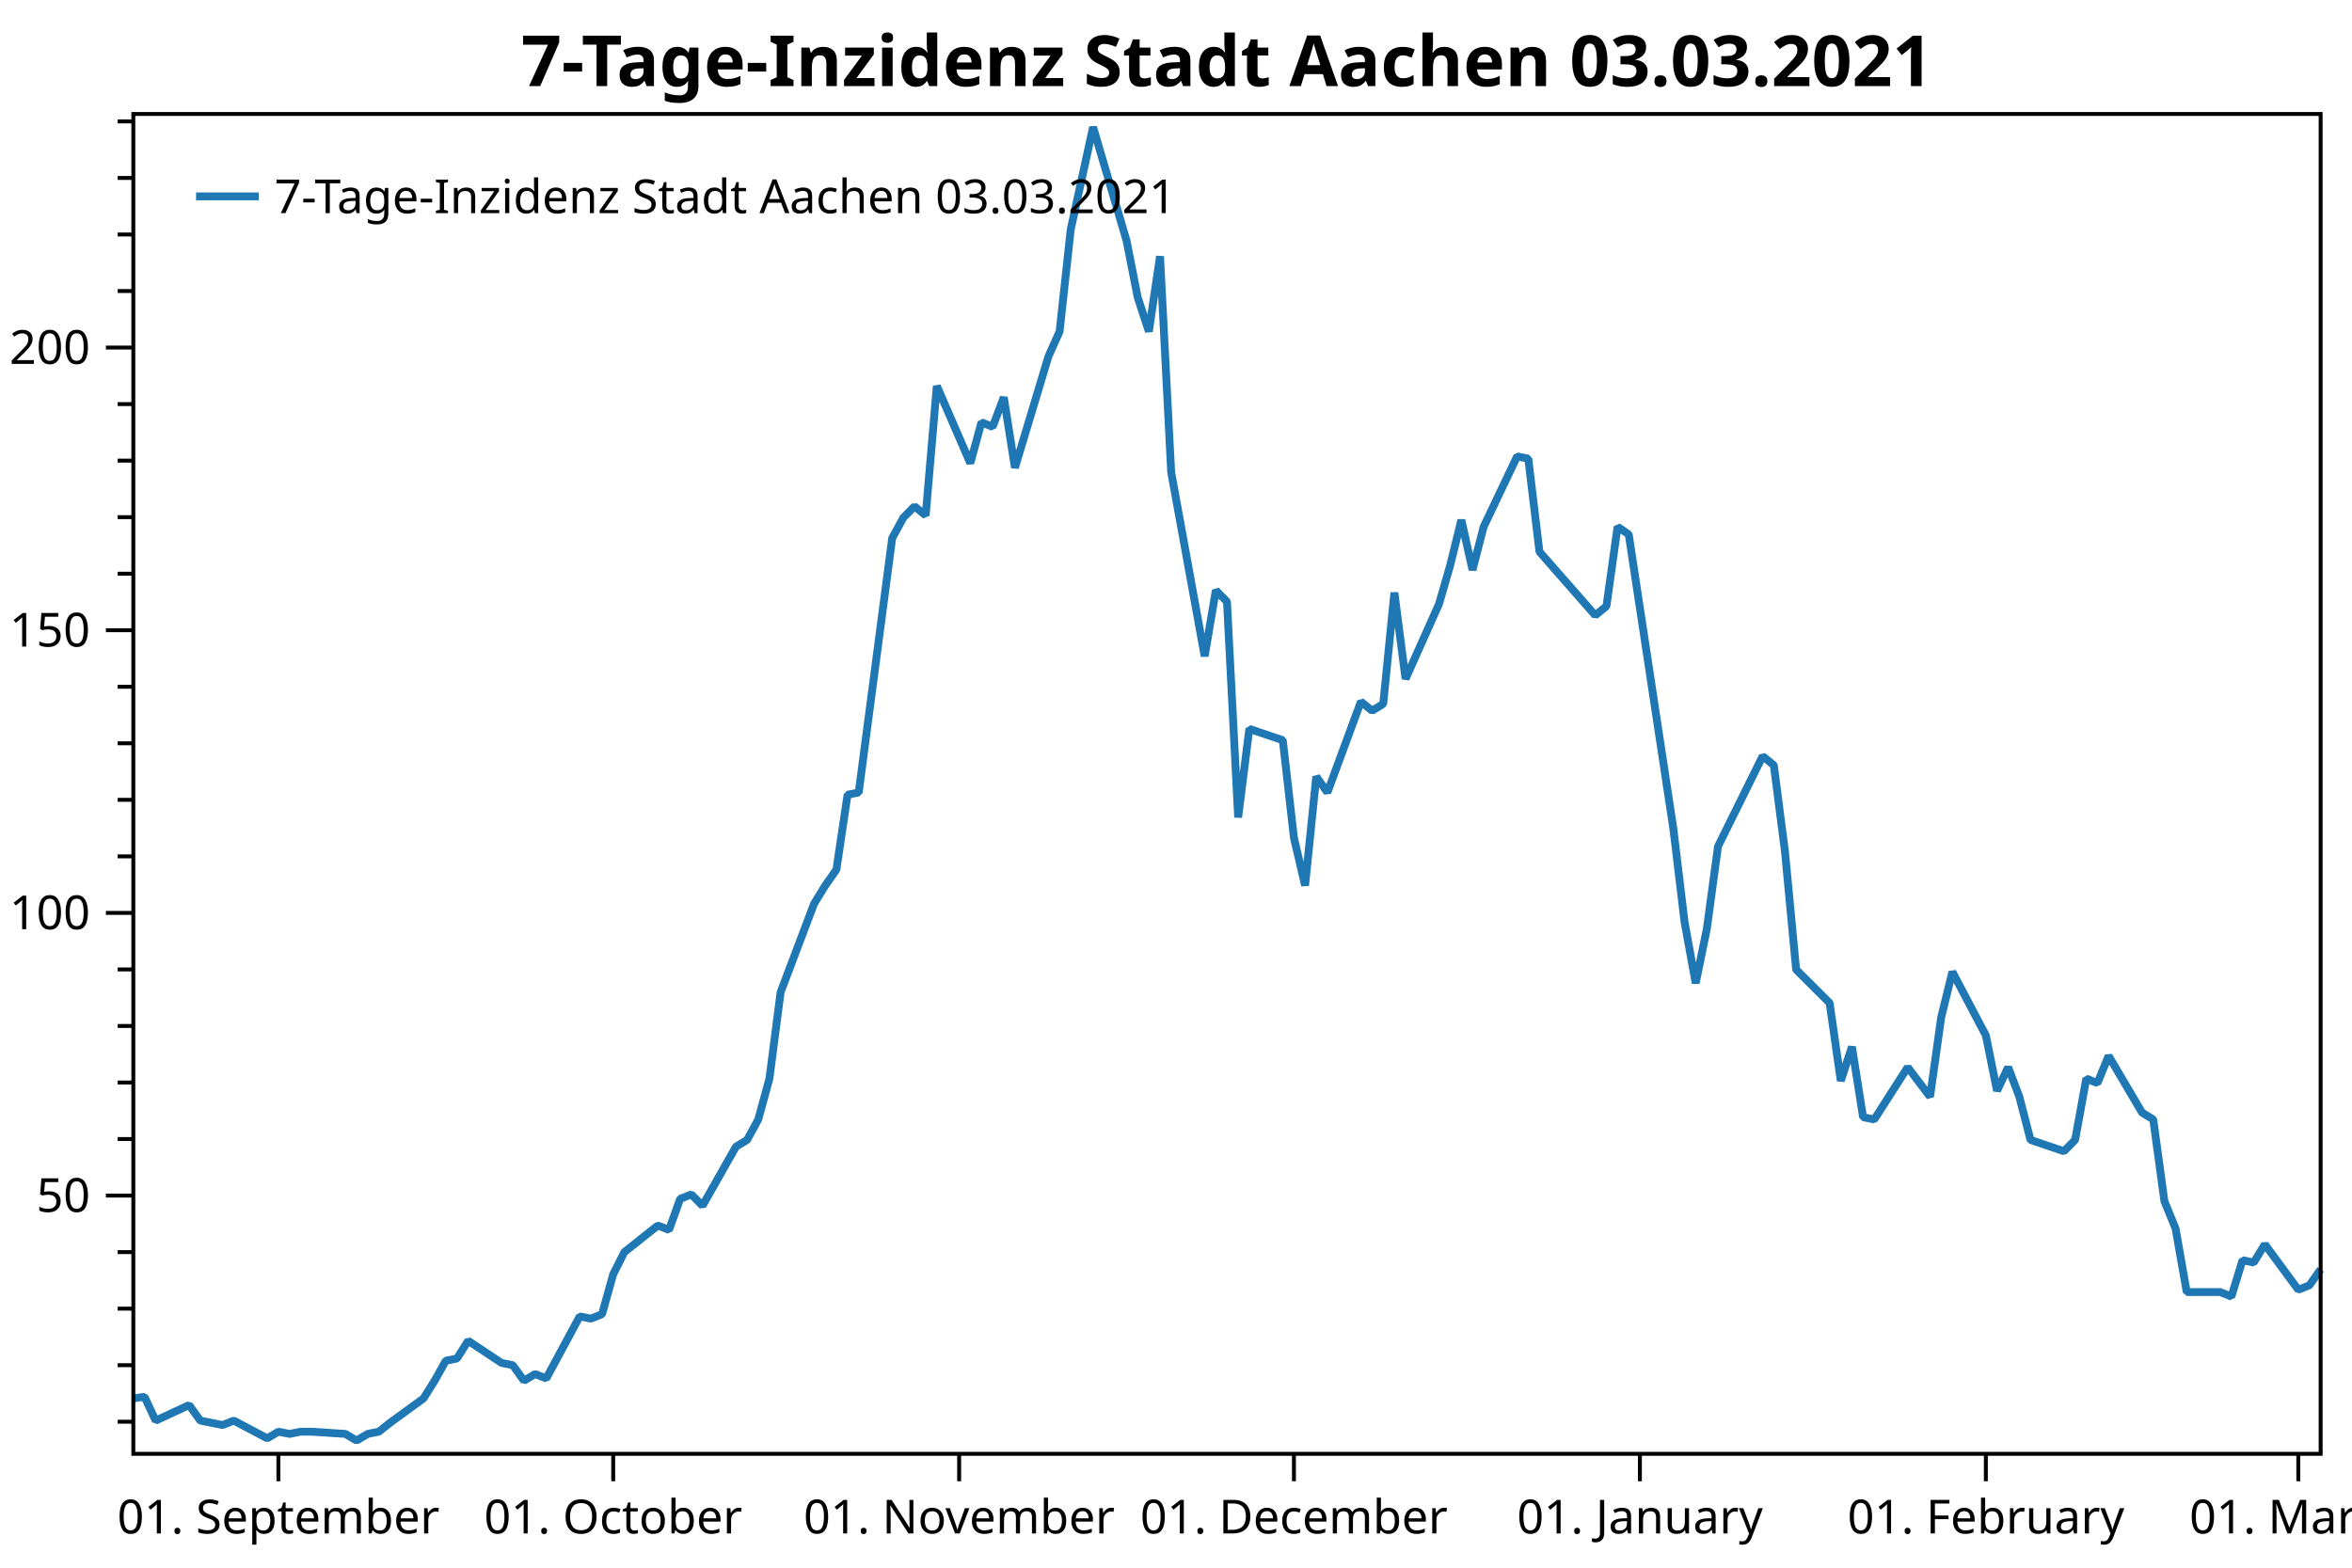
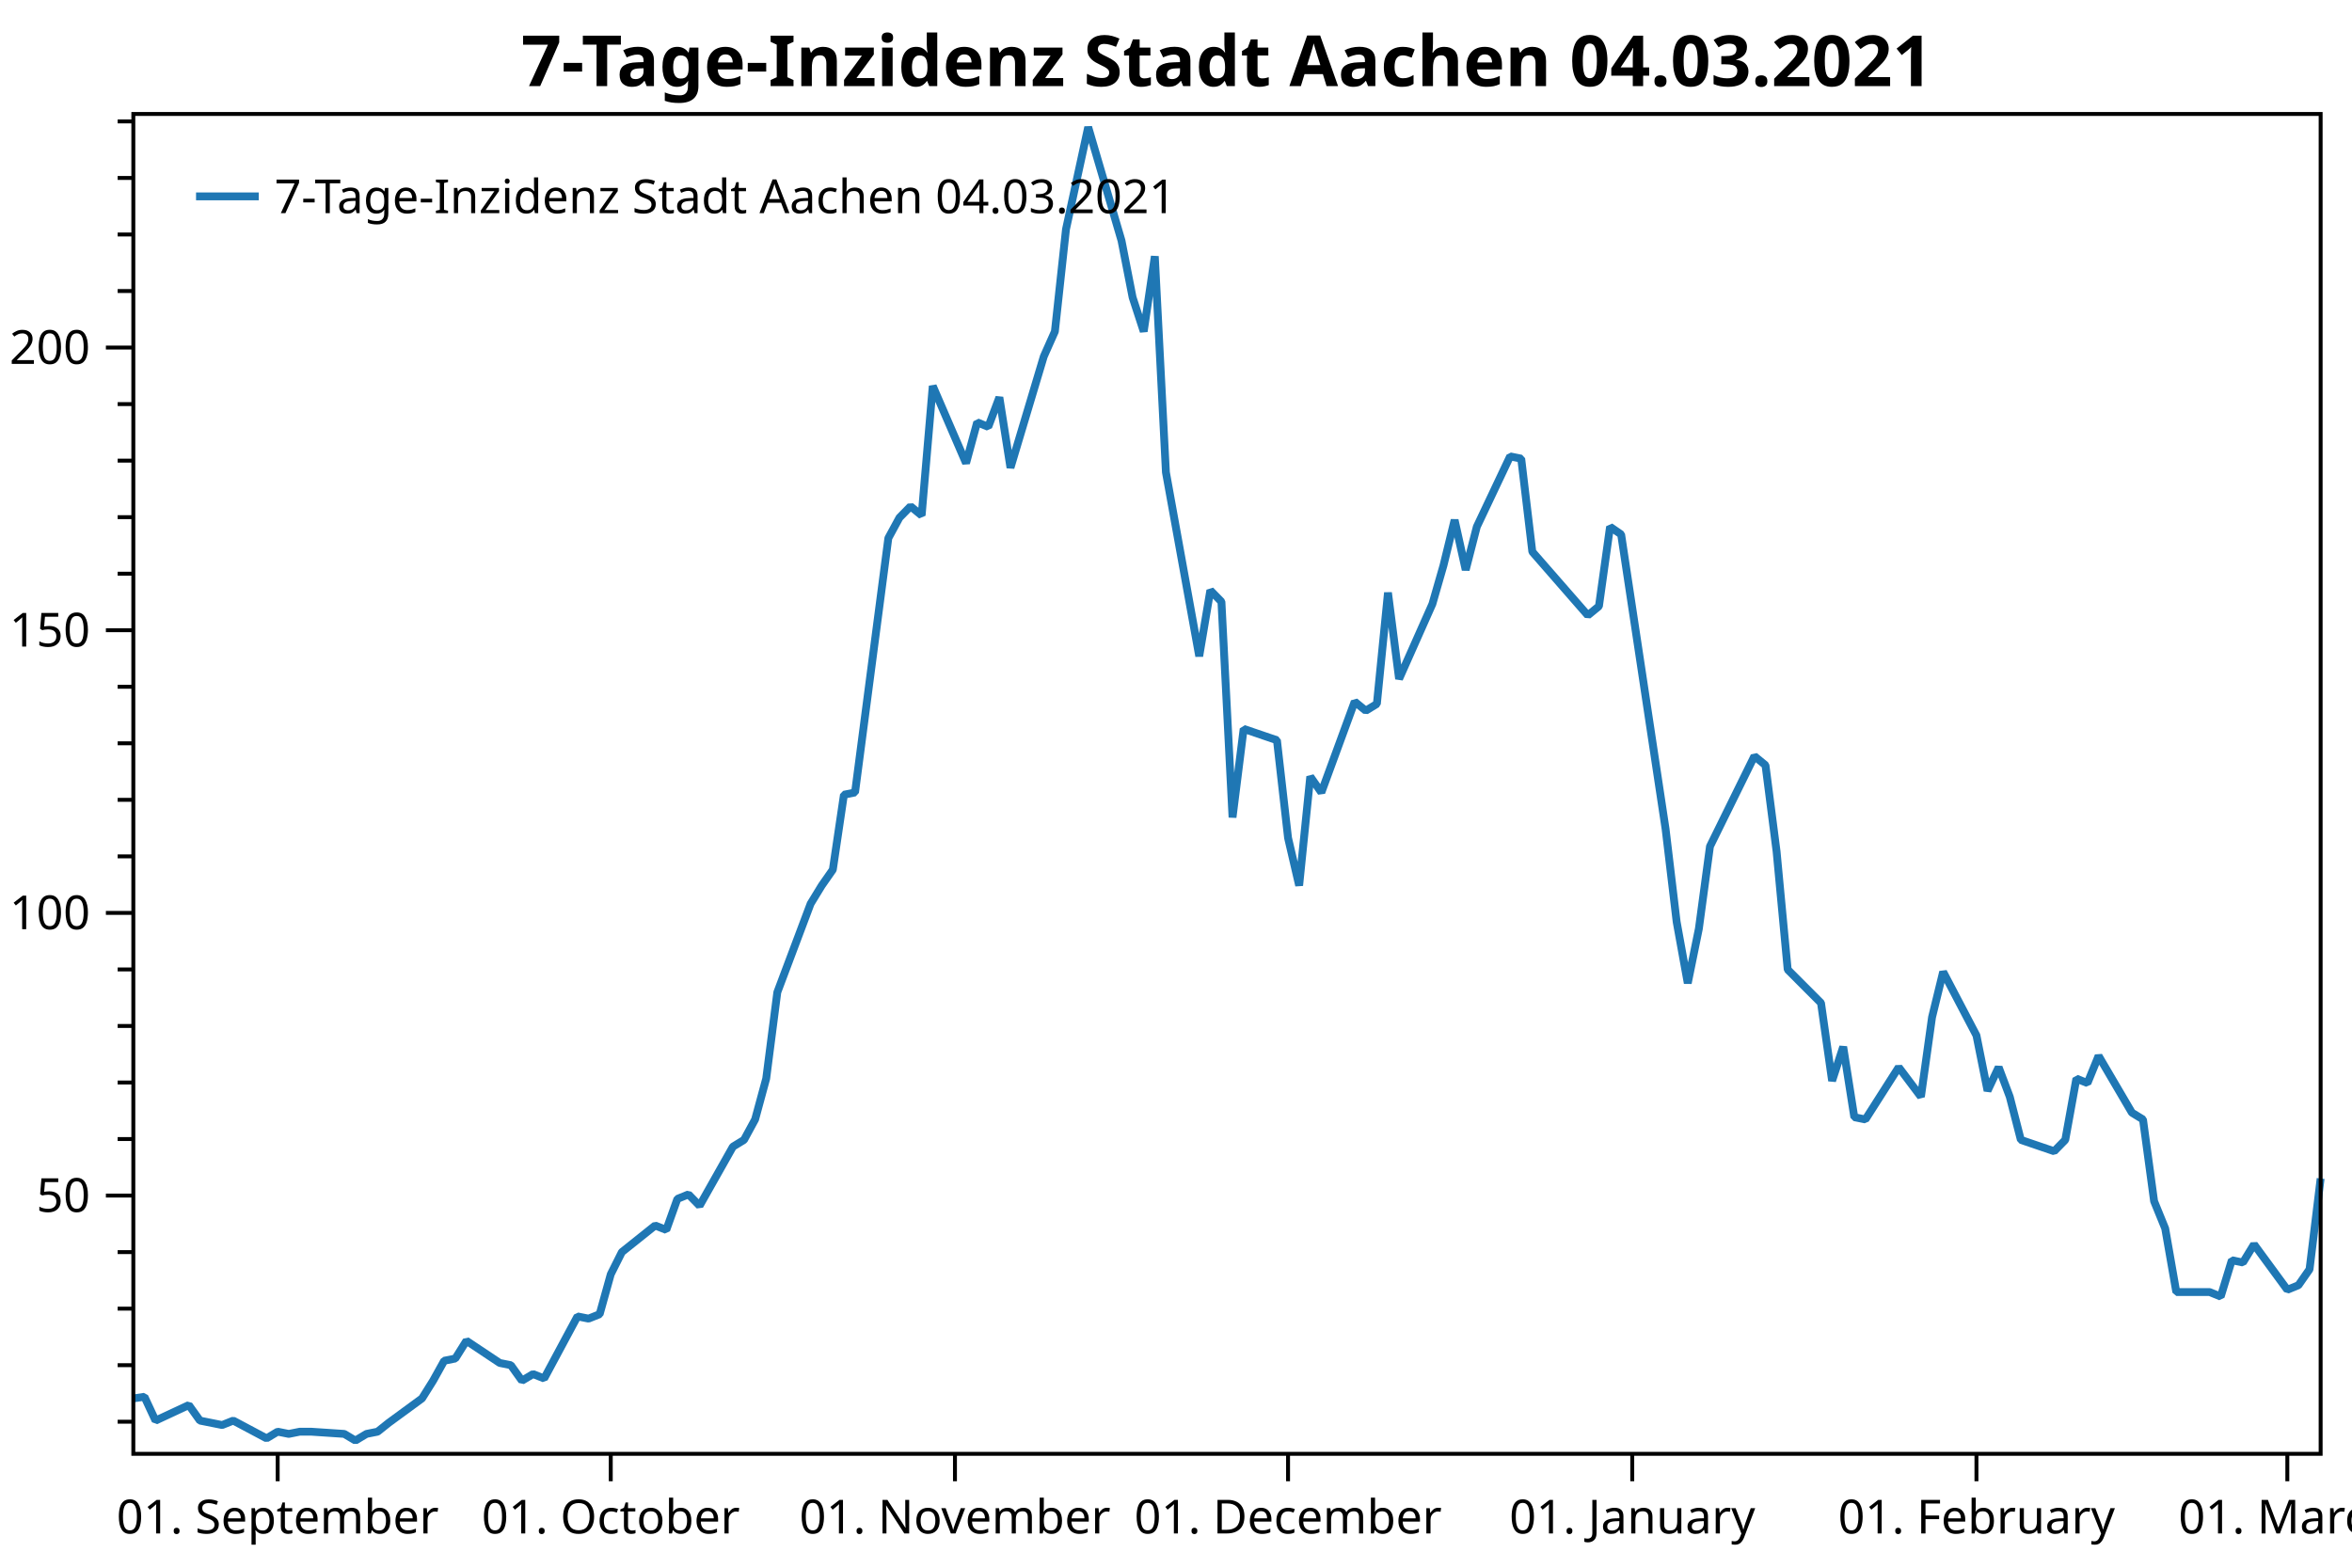
<svg xmlns="http://www.w3.org/2000/svg" width="600" height="400" version="1.1">
  <rect x="0" y="0" width="600" height="400" style="fill:rgb(255,255,255);stroke:none;" />
  <polyline points="34.012,362.754 30.012,362.754" style="fill:none;stroke:black;stroke-width:1" />
  <polyline points="34.012,348.329 30.012,348.329" style="fill:none;stroke:black;stroke-width:1" />
  <polyline points="34.012,333.904 30.012,333.904" style="fill:none;stroke:black;stroke-width:1" />
  <polyline points="34.012,319.479 30.012,319.479" style="fill:none;stroke:black;stroke-width:1" />
  <polyline points="34.012,290.629 30.012,290.629" style="fill:none;stroke:black;stroke-width:1" />
  <polyline points="34.012,276.204 30.012,276.204" style="fill:none;stroke:black;stroke-width:1" />
  <polyline points="34.012,261.779 30.012,261.779" style="fill:none;stroke:black;stroke-width:1" />
  <polyline points="34.012,247.354 30.012,247.354" style="fill:none;stroke:black;stroke-width:1" />
  <polyline points="34.012,218.504 30.012,218.504" style="fill:none;stroke:black;stroke-width:1" />
  <polyline points="34.012,204.079 30.012,204.079" style="fill:none;stroke:black;stroke-width:1" />
  <polyline points="34.012,189.654 30.012,189.654" style="fill:none;stroke:black;stroke-width:1" />
  <polyline points="34.012,175.23 30.012,175.23" style="fill:none;stroke:black;stroke-width:1" />
  <polyline points="34.012,146.38 30.012,146.38" style="fill:none;stroke:black;stroke-width:1" />
  <polyline points="34.012,131.955 30.012,131.955" style="fill:none;stroke:black;stroke-width:1" />
  <polyline points="34.012,117.53 30.012,117.53" style="fill:none;stroke:black;stroke-width:1" />
  <polyline points="34.012,103.105 30.012,103.105" style="fill:none;stroke:black;stroke-width:1" />
  <polyline points="34.012,74.255 30.012,74.255" style="fill:none;stroke:black;stroke-width:1" />
  <polyline points="34.012,59.83 30.012,59.83" style="fill:none;stroke:black;stroke-width:1" />
  <polyline points="34.012,45.405 30.012,45.405" style="fill:none;stroke:black;stroke-width:1" />
  <polyline points="34.012,30.98 30.012,30.98" style="fill:none;stroke:black;stroke-width:1" />
  <text dominant-baseline="middle" text-anchor="end" transform="translate(23.012,305.0541)" font-family="Segoe UI" font-size="12" font-weight="400" fill="black">50</text>
  <text dominant-baseline="middle" text-anchor="end" transform="translate(23.012,232.9293)" font-family="Segoe UI" font-size="12" font-weight="400" fill="black">100</text>
  <text dominant-baseline="middle" text-anchor="end" transform="translate(23.012,160.8045)" font-family="Segoe UI" font-size="12" font-weight="400" fill="black">150</text>
  <text dominant-baseline="middle" text-anchor="end" transform="translate(23.012,88.6798)" font-family="Segoe UI" font-size="12" font-weight="400" fill="black">200</text>
  <polyline points="34.012,305.054 27.012,305.054" style="fill:none;stroke:black;stroke-width:1" />
  <polyline points="34.012,232.929 27.012,232.929" style="fill:none;stroke:black;stroke-width:1" />
  <polyline points="34.012,160.804 27.012,160.804" style="fill:none;stroke:black;stroke-width:1" />
  <polyline points="34.012,88.68 27.012,88.68" style="fill:none;stroke:black;stroke-width:1" />
-   <text dominant-baseline="hanging" text-anchor="middle" transform="translate(71.0214,381.947)" font-family="Segoe UI" font-size="12" font-weight="400" fill="black">01. September</text>
-   <text dominant-baseline="hanging" text-anchor="middle" transform="translate(156.4277,381.947)" font-family="Segoe UI" font-size="12" font-weight="400" fill="black">01. October</text>
-   <text dominant-baseline="hanging" text-anchor="middle" transform="translate(244.6809,381.947)" font-family="Segoe UI" font-size="12" font-weight="400" fill="black">01. November</text>
-   <text dominant-baseline="hanging" text-anchor="middle" transform="translate(330.0873,381.947)" font-family="Segoe UI" font-size="12" font-weight="400" fill="black">01. December</text>
-   <text dominant-baseline="hanging" text-anchor="middle" transform="translate(418.3405,381.947)" font-family="Segoe UI" font-size="12" font-weight="400" fill="black">01. January</text>
-   <text dominant-baseline="hanging" text-anchor="middle" transform="translate(506.5937,381.947)" font-family="Segoe UI" font-size="12" font-weight="400" fill="black">01. February</text>
-   <text dominant-baseline="hanging" text-anchor="middle" transform="translate(586.3062,381.947)" font-family="Segoe UI" font-size="12" font-weight="400" fill="black">01. March</text>
-   <polyline points="71.021,370.947 71.021,377.947" style="fill:none;stroke:black;stroke-width:1" />
-   <polyline points="156.428,370.947 156.428,377.947" style="fill:none;stroke:black;stroke-width:1" />
-   <polyline points="244.681,370.947 244.681,377.947" style="fill:none;stroke:black;stroke-width:1" />
-   <polyline points="330.087,370.947 330.087,377.947" style="fill:none;stroke:black;stroke-width:1" />
-   <polyline points="418.341,370.947 418.341,377.947" style="fill:none;stroke:black;stroke-width:1" />
-   <polyline points="506.594,370.947 506.594,377.947" style="fill:none;stroke:black;stroke-width:1" />
-   <polyline points="586.306,370.947 586.306,377.947" style="fill:none;stroke:black;stroke-width:1" />
-   <polyline points="34.012,356.814 36.859,356.39 39.706,362.471 48.246,358.511 51.093,362.471 53.94,363.037 56.787,363.602 59.634,362.471 68.174,366.997 71.021,365.299 73.868,365.865 76.715,365.299 79.562,365.299 88.103,365.865 90.95,367.562 93.796,365.865 96.643,365.299 99.49,363.037 108.031,356.814 110.878,352.289 113.725,347.197 116.571,346.632 119.418,342.106 127.959,347.763 130.806,348.329 133.653,352.289 136.5,350.592 139.346,351.723 147.887,335.884 150.734,336.45 153.581,335.318 156.428,325.136 159.275,319.479 167.815,312.691 170.662,313.822 173.509,305.903 176.356,304.753 179.203,307.65 187.743,292.585 190.59,290.847 193.437,285.632 196.284,275.203 199.131,253.185 207.672,230.589 210.518,225.953 213.365,221.897 216.212,202.777 219.059,202.197 227.6,137.304 230.447,132.089 233.293,129.192 236.14,131.51 238.987,98.483 247.528,118.183 250.375,107.754 253.222,108.913 256.068,101.38 258.915,119.342 267.456,90.951 270.303,84.578 273.15,58.504 278.844,32.431 287.384,61.401 290.231,75.886 293.078,84.578 295.925,65.385 298.772,120.501 307.312,167.433 310.159,150.63 313.006,153.527 315.853,208.571 318.7,185.974 327.24,188.871 330.087,213.786 332.934,225.953 335.781,198.142 338.628,202.197 347.168,179.021 350.015,181.339 352.862,179.601 355.709,151.209 358.556,173.227 367.097,154.107 369.944,144.257 372.79,132.668 375.637,145.416 378.484,134.407 387.025,116.445 389.872,117.024 392.719,140.78 406.953,157.004 409.8,154.686 412.647,134.407 415.494,136.362 426.881,211.468 429.728,235.224 432.575,250.868 435.422,236.962 438.269,215.958 449.656,192.927 452.503,195.245 455.35,217.262 458.197,247.391 466.737,255.909 469.584,275.782 472.431,267.091 475.278,285.053 478.125,285.632 486.666,272.306 492.359,279.838 495.206,259.559 498.053,247.971 506.594,264.194 509.441,278.317 512.287,272.306 515.134,279.838 517.981,290.847 526.522,293.744 529.369,290.847 532.216,275.203 535.062,276.362 537.909,269.409 546.45,283.894 549.297,285.632 552.144,306.491 554.991,313.444 557.837,329.667 566.378,329.667 569.225,330.826 572.072,321.556 574.919,322.135 577.766,317.5 586.306,329.088 589.153,327.929 592,323.873" style="fill:none;stroke:rgb(31,119,180);stroke-width:2;stroke-linejoin:bevel" />
-   <text dominant-baseline="hanging" text-anchor="middle" transform="translate(313.006,8)" font-family="Segoe UI" font-size="18" font-weight="700" fill="black">7-Tage-Inzidenz Stadt Aachen 03.03.2021</text>
+   <text dominant-baseline="hanging" text-anchor="middle" transform="translate(70.8335,381.947)" font-family="Segoe UI" font-size="12" font-weight="400" fill="black">01. September</text>
+   <text dominant-baseline="hanging" text-anchor="middle" transform="translate(155.8063,381.947)" font-family="Segoe UI" font-size="12" font-weight="400" fill="black">01. October</text>
+   <text dominant-baseline="hanging" text-anchor="middle" transform="translate(243.6116,381.947)" font-family="Segoe UI" font-size="12" font-weight="400" fill="black">01. November</text>
+   <text dominant-baseline="hanging" text-anchor="middle" transform="translate(328.5843,381.947)" font-family="Segoe UI" font-size="12" font-weight="400" fill="black">01. December</text>
+   <text dominant-baseline="hanging" text-anchor="middle" transform="translate(416.3896,381.947)" font-family="Segoe UI" font-size="12" font-weight="400" fill="black">01. January</text>
+   <text dominant-baseline="hanging" text-anchor="middle" transform="translate(504.1948,381.947)" font-family="Segoe UI" font-size="12" font-weight="400" fill="black">01. February</text>
+   <text dominant-baseline="hanging" text-anchor="middle" transform="translate(583.5027,381.947)" font-family="Segoe UI" font-size="12" font-weight="400" fill="black">01. March</text>
+   <polyline points="70.834,370.947 70.834,377.947" style="fill:none;stroke:black;stroke-width:1" />
+   <polyline points="155.806,370.947 155.806,377.947" style="fill:none;stroke:black;stroke-width:1" />
+   <polyline points="243.612,370.947 243.612,377.947" style="fill:none;stroke:black;stroke-width:1" />
+   <polyline points="328.584,370.947 328.584,377.947" style="fill:none;stroke:black;stroke-width:1" />
+   <polyline points="416.39,370.947 416.39,377.947" style="fill:none;stroke:black;stroke-width:1" />
+   <polyline points="504.195,370.947 504.195,377.947" style="fill:none;stroke:black;stroke-width:1" />
+   <polyline points="583.503,370.947 583.503,377.947" style="fill:none;stroke:black;stroke-width:1" />
+   <polyline points="34.012,356.814 36.844,356.39 39.677,362.471 48.174,358.511 51.007,362.471 53.839,363.037 56.671,363.602 59.504,362.471 68.001,366.997 70.834,365.299 73.666,365.865 76.498,365.299 79.331,365.299 87.828,365.865 90.66,367.562 93.493,365.865 96.325,365.299 99.158,363.037 107.655,356.814 110.487,352.289 113.32,347.197 116.152,346.632 118.985,342.106 127.482,347.763 130.315,348.329 133.147,352.289 135.979,350.592 138.812,351.723 147.309,335.884 150.142,336.45 152.974,335.318 155.806,325.136 158.639,319.479 167.136,312.691 169.969,313.822 172.801,305.903 175.633,304.753 178.466,307.65 186.963,292.585 189.796,290.847 192.628,285.632 195.46,275.203 198.293,253.185 206.79,230.589 209.622,225.953 212.455,221.897 215.287,202.777 218.12,202.197 226.617,137.304 229.449,132.089 232.282,129.192 235.114,131.51 237.947,98.483 246.444,118.183 249.276,107.754 252.109,108.913 254.941,101.38 257.774,119.342 266.271,90.951 269.103,84.578 271.936,58.504 277.601,32.431 286.098,61.401 288.93,75.886 291.763,84.578 294.595,65.385 297.428,120.501 305.925,167.433 308.757,150.63 311.59,153.527 314.422,208.571 317.255,185.974 325.752,188.871 328.584,213.786 331.417,225.953 334.249,198.142 337.082,202.197 345.579,179.021 348.411,181.339 351.244,179.601 354.076,151.209 356.909,173.227 365.406,154.107 368.238,144.257 371.071,132.668 373.903,145.416 376.736,134.407 385.233,116.445 388.065,117.024 390.898,140.78 405.06,157.004 407.892,154.686 410.725,134.407 413.557,136.362 424.887,211.468 427.719,235.224 430.552,250.868 433.384,236.962 436.216,215.958 447.546,192.927 450.379,195.245 453.211,217.262 456.043,247.391 464.541,255.909 467.373,275.782 470.206,267.091 473.038,285.053 475.87,285.632 484.368,272.306 490.033,279.838 492.865,259.559 495.697,247.971 504.195,264.194 507.027,278.317 509.86,272.306 512.692,279.838 515.524,290.847 524.022,293.744 526.854,290.847 529.687,275.203 532.519,276.362 535.351,269.409 543.849,283.894 546.681,285.632 549.514,306.491 552.346,313.444 555.178,329.667 563.676,329.667 566.508,330.826 569.341,321.556 572.173,322.135 575.005,317.5 583.503,329.088 586.335,327.929 589.168,323.873 592,300.697" style="fill:none;stroke:rgb(31,119,180);stroke-width:2;stroke-linejoin:bevel" />
+   <text dominant-baseline="hanging" text-anchor="middle" transform="translate(313.006,8)" font-family="Segoe UI" font-size="18" font-weight="700" fill="black">7-Tage-Inzidenz Stadt Aachen 04.03.2021</text>
  <polygon points="34.012,29.079 592,29.079 592,370.947 34.012,370.947" style="fill:none;stroke:black;stroke-width:1" />
  <polygon points="42.012,37.08 247.014,37.08 247.014,63.133 42.012,63.133" style="fill:none;stroke:none;" />
-   <text dominant-baseline="hanging" text-anchor="start" transform="translate(70.012,45.0795)" font-family="Segoe UI" font-size="12" font-weight="400" fill="black">7-Tage-Inzidenz Stadt Aachen 03.03.2021</text>
+   <text dominant-baseline="hanging" text-anchor="start" transform="translate(70.012,45.0795)" font-family="Segoe UI" font-size="12" font-weight="400" fill="black">7-Tage-Inzidenz Stadt Aachen 04.03.2021</text>
  <polyline points="50.012,50.106 66.012,50.106" style="fill:none;stroke:rgb(31,119,180);stroke-width:2" />
</svg>
